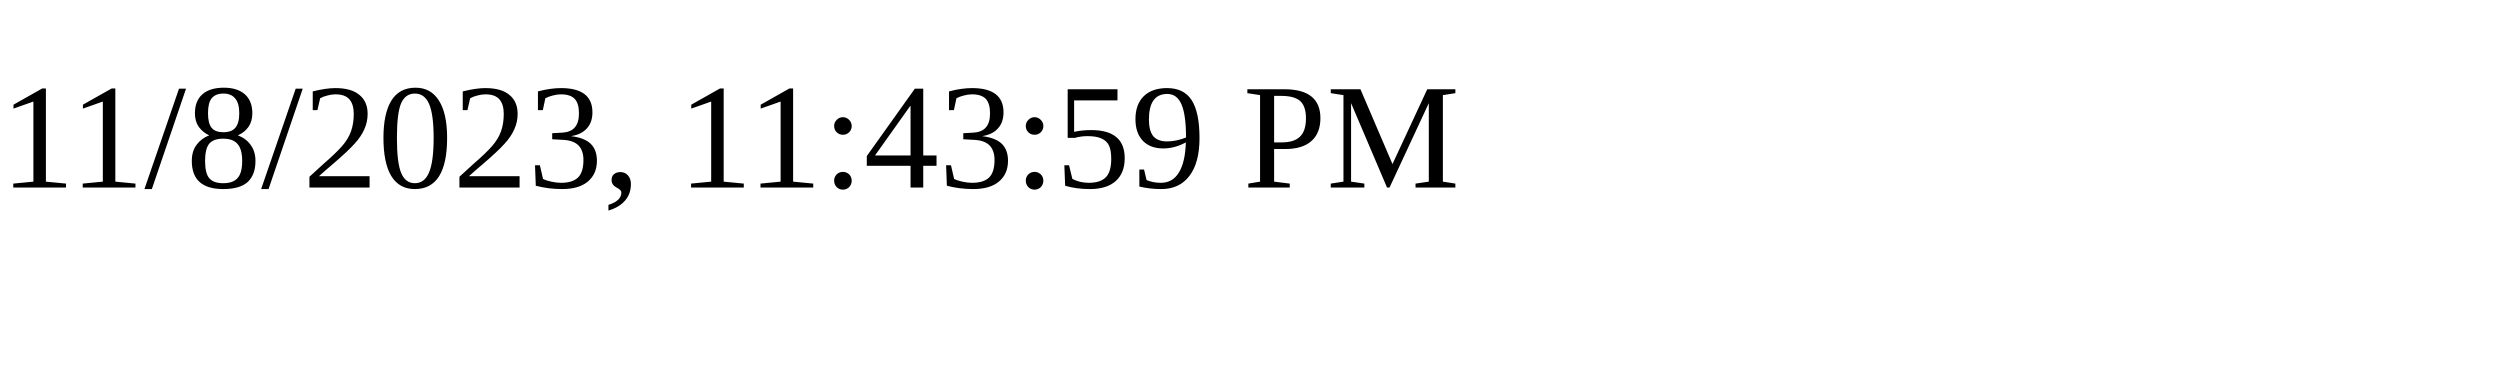
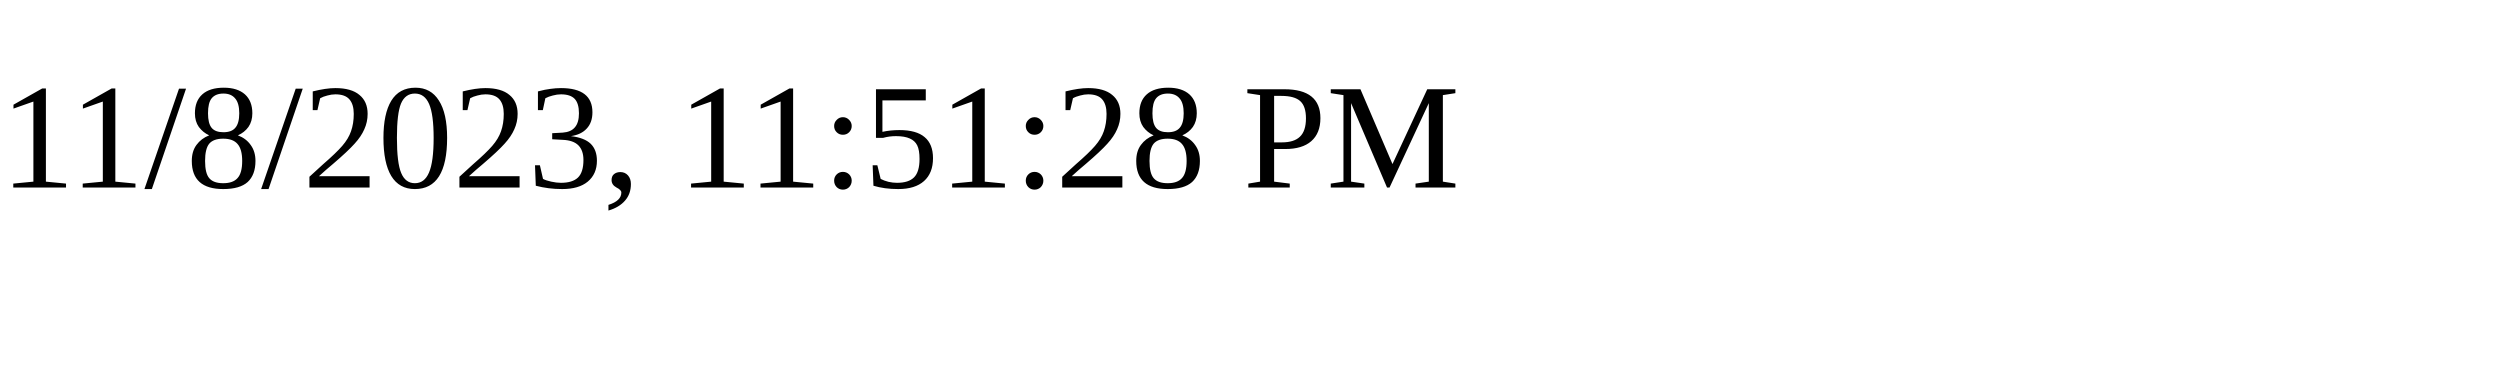
<svg xmlns="http://www.w3.org/2000/svg" height="30" width="200">
-   <text x="0" y="15">11/8/2023, 11:43:59 PM</text>
+   <text x="0" y="15">11/8/2023, 11:51:28 PM</text>
</svg>
